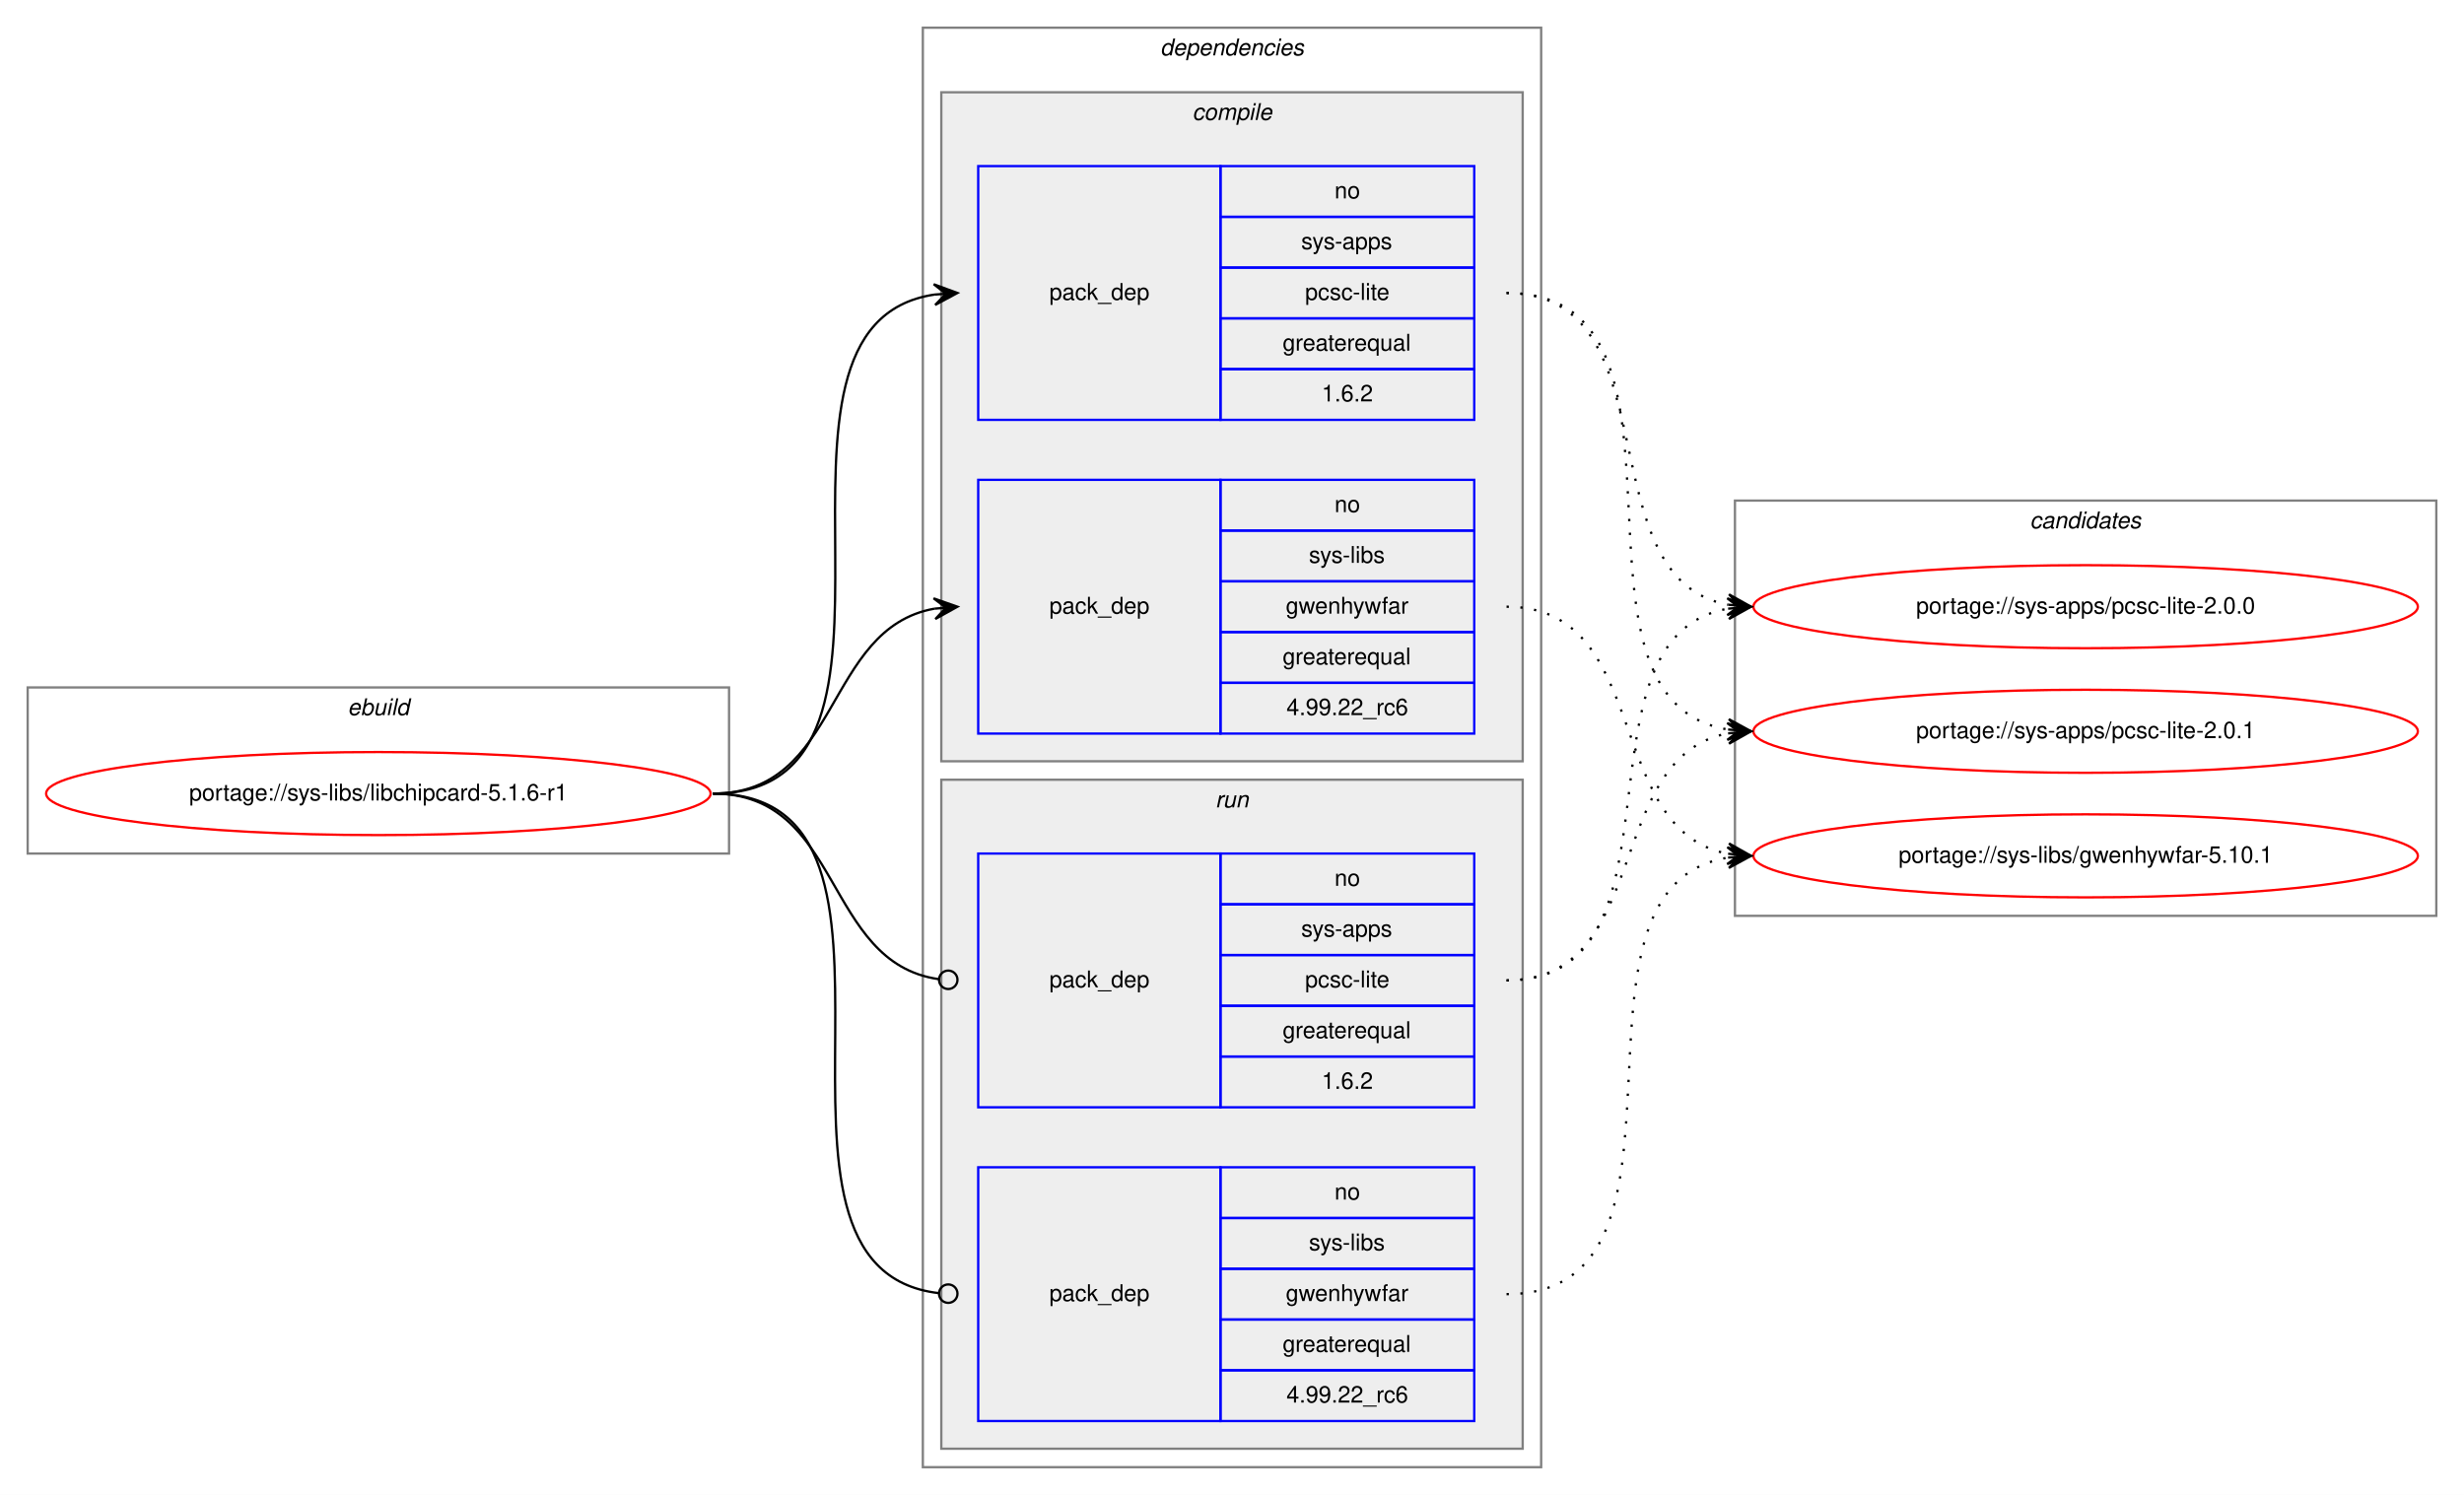
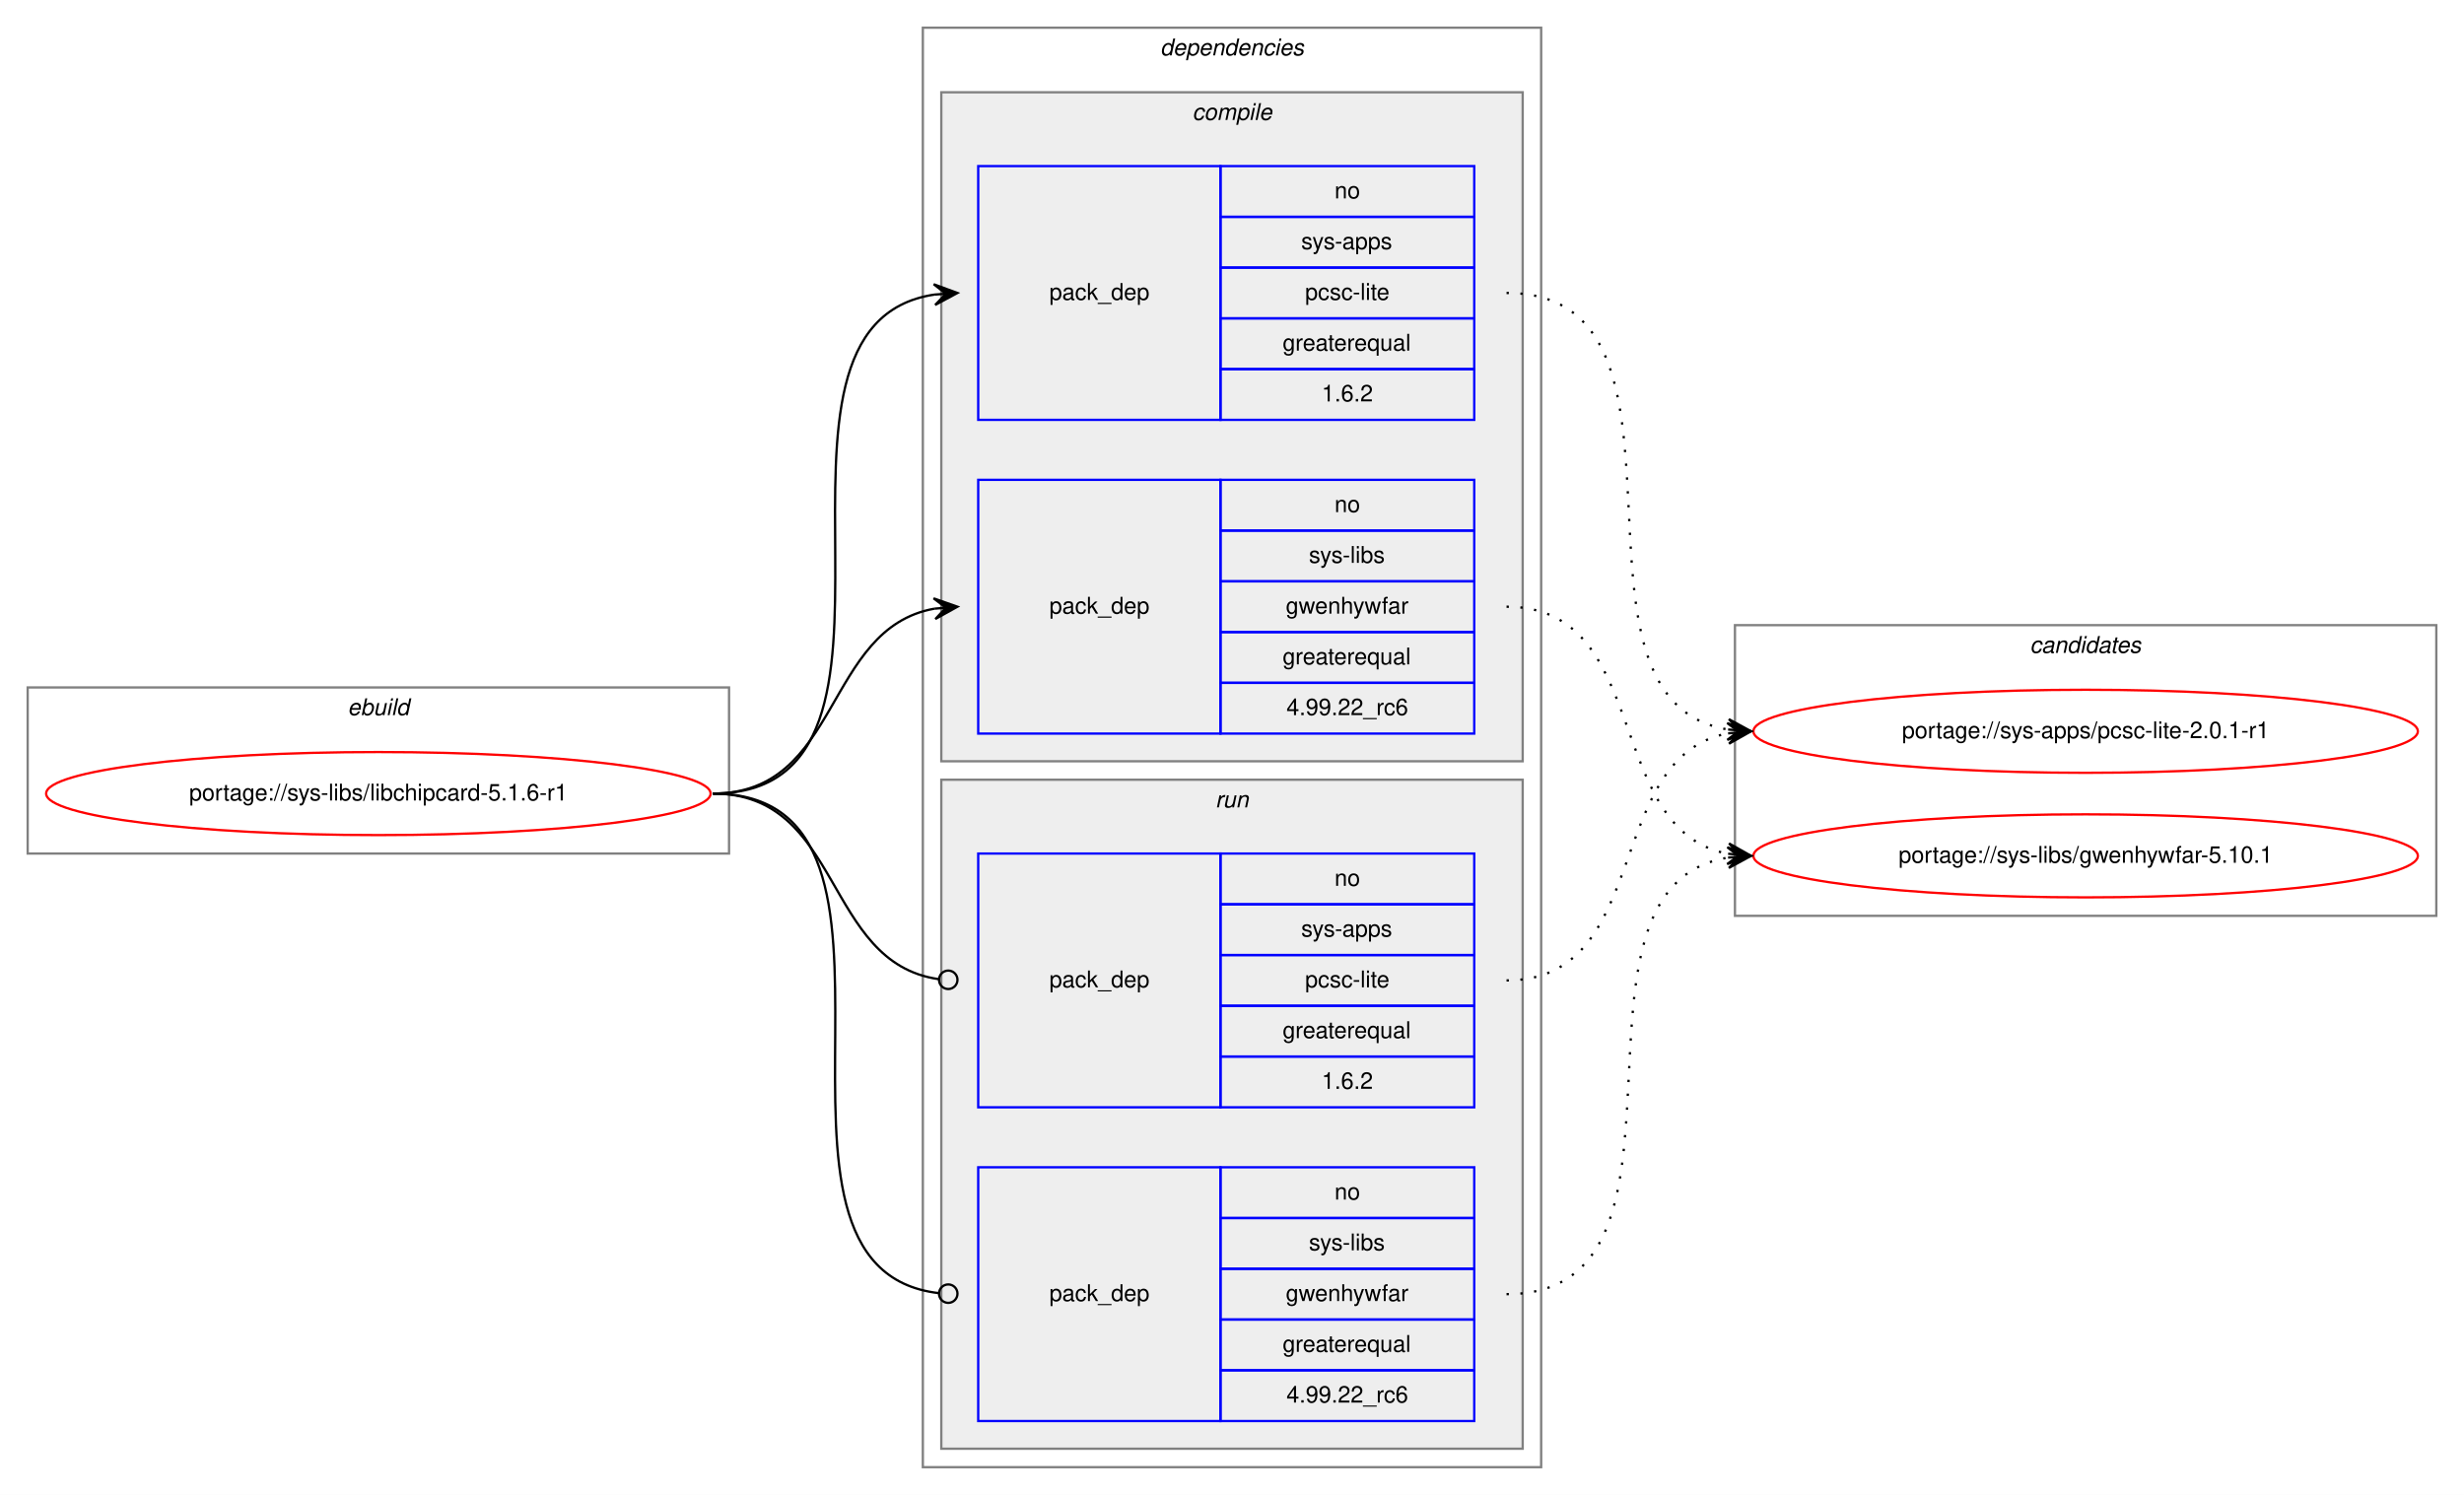
<svg xmlns="http://www.w3.org/2000/svg" xmlns:xlink="http://www.w3.org/1999/xlink" width="1068pt" height="648pt" viewBox="0.00 0.00 1068.00 648.00">
  <g id="graph0" class="graph" transform="scale(1 1) rotate(0) translate(4 644)">
    <polygon fill="white" stroke="transparent" points="-4,4 -4,-644 1064,-644 1064,4 -4,4" />
    <g id="clust1" class="cluster">
      <polygon fill="none" stroke="gray" points="8,-274 8,-346 312,-346 312,-274 8,-274" />
      <text text-anchor="start" x="146.66" y="-334" font-family="Helvetica,sans-Serif" font-style="italic" font-size="10.00">ebuild</text>
    </g>
    <g id="clust2" class="cluster">
      <polygon fill="none" stroke="gray" points="396,-8 396,-632 664,-632 664,-8 396,-8" />
      <text text-anchor="start" x="498.88" y="-620" font-family="Helvetica,sans-Serif" font-style="italic" font-size="10.00">dependencies</text>
    </g>
    <g id="clust3" class="cluster">
      <polygon fill="#eeeeee" stroke="gray" points="404,-314 404,-604 656,-604 656,-314 404,-314" />
      <text text-anchor="start" x="512.78" y="-592" font-family="Helvetica,sans-Serif" font-style="italic" font-size="10.00">compile</text>
    </g>
    <g id="clust7" class="cluster">
      <polygon fill="#eeeeee" stroke="gray" points="404,-16 404,-306 656,-306 656,-16 404,-16" />
      <text text-anchor="start" x="522.78" y="-294" font-family="Helvetica,sans-Serif" font-style="italic" font-size="10.00">run</text>
    </g>
    <g id="clust10" class="cluster">
-       <polygon fill="none" stroke="gray" points="748,-247 748,-427 1052,-427 1052,-247 748,-247" />
-       <text text-anchor="start" x="875.82" y="-415" font-family="Helvetica,sans-Serif" font-style="italic" font-size="10.00">candidates</text>
+       <polygon fill="none" stroke="gray" points="748,-247 748,-373 1052,-373 1052,-247 748,-247" />
+       <text text-anchor="start" x="875.82" y="-361" font-family="Helvetica,sans-Serif" font-style="italic" font-size="10.00">candidates</text>
    </g>
    <g id="node1" class="node">
      <g id="a_node1">
        <a xlink:href="../sys-libs/libchipcard-5.1.6-r1.svg" xlink:title="portage://sys-libs/libchipcard-5.1.6-r1">
          <ellipse fill="none" stroke="red" cx="160" cy="-300" rx="144" ry="18" />
          <text text-anchor="middle" x="160" y="-297" font-family="Helvetica,sans-Serif" font-size="10.00">portage://sys-libs/libchipcard-5.1.6-r1</text>
        </a>
      </g>
    </g>
    <g id="node2" class="node">
      <polygon fill="none" stroke="blue" points="420,-462 420,-572 525,-572 525,-462 420,-462" />
      <text text-anchor="start" x="450.82" y="-514" font-family="Helvetica,sans-Serif" font-size="10.00">pack_dep</text>
      <polygon fill="none" stroke="blue" points="525,-550 525,-572 635,-572 635,-550 525,-550" />
      <text text-anchor="start" x="574.44" y="-558" font-family="Helvetica,sans-Serif" font-size="10.00">no</text>
      <polygon fill="none" stroke="blue" points="525,-528 525,-550 635,-550 635,-528 525,-528" />
      <text text-anchor="start" x="560" y="-536" font-family="Helvetica,sans-Serif" font-size="10.00">sys-apps</text>
      <polygon fill="none" stroke="blue" points="525,-506 525,-528 635,-528 635,-506 525,-506" />
      <text text-anchor="start" x="561.67" y="-514" font-family="Helvetica,sans-Serif" font-size="10.00">pcsc-lite</text>
      <polygon fill="none" stroke="blue" points="525,-484 525,-506 635,-506 635,-484 525,-484" />
      <text text-anchor="start" x="551.94" y="-492" font-family="Helvetica,sans-Serif" font-size="10.00">greaterequal</text>
      <polygon fill="none" stroke="blue" points="525,-462 525,-484 635,-484 635,-462 525,-462" />
      <text text-anchor="start" x="568.88" y="-470" font-family="Helvetica,sans-Serif" font-size="10.00">1.6.2</text>
    </g>
    <g id="edge1" class="edge">
      <path fill="none" stroke="black" d="M305,-300C408.77,-300 310.64,-502.83 401.01,-516.3" />
      <polygon fill="black" stroke="black" points="411,-517 400.71,-520.79 406.01,-516.65 401.02,-516.3 401.02,-516.3 401.02,-516.3 406.01,-516.65 401.34,-511.81 411,-517 411,-517" />
    </g>
    <g id="node3" class="node">
      <polygon fill="none" stroke="blue" points="420,-326 420,-436 525,-436 525,-326 420,-326" />
      <text text-anchor="start" x="450.82" y="-378" font-family="Helvetica,sans-Serif" font-size="10.00">pack_dep</text>
      <polygon fill="none" stroke="blue" points="525,-414 525,-436 635,-436 635,-414 525,-414" />
      <text text-anchor="start" x="574.44" y="-422" font-family="Helvetica,sans-Serif" font-size="10.00">no</text>
      <polygon fill="none" stroke="blue" points="525,-392 525,-414 635,-414 635,-392 525,-392" />
      <text text-anchor="start" x="563.34" y="-400" font-family="Helvetica,sans-Serif" font-size="10.00">sys-libs</text>
      <polygon fill="none" stroke="blue" points="525,-370 525,-392 635,-392 635,-370 525,-370" />
      <text text-anchor="start" x="553.33" y="-378" font-family="Helvetica,sans-Serif" font-size="10.00">gwenhywfar</text>
      <polygon fill="none" stroke="blue" points="525,-348 525,-370 635,-370 635,-348 525,-348" />
      <text text-anchor="start" x="551.94" y="-356" font-family="Helvetica,sans-Serif" font-size="10.00">greaterequal</text>
      <polygon fill="none" stroke="blue" points="525,-326 525,-348 635,-348 635,-326 525,-326" />
      <text text-anchor="start" x="553.6" y="-334" font-family="Helvetica,sans-Serif" font-size="10.00">4.99.22_rc6</text>
    </g>
    <g id="edge2" class="edge">
      <path fill="none" stroke="black" d="M305,-300C360.7,-300 352.97,-371.49 400.99,-380.15" />
      <polygon fill="black" stroke="black" points="411,-381 400.65,-384.63 406.02,-380.57 401.04,-380.15 401.04,-380.15 401.04,-380.15 406.02,-380.57 401.42,-375.67 411,-381 411,-381" />
    </g>
    <g id="node4" class="node">
      <polygon fill="none" stroke="blue" points="420,-164 420,-274 525,-274 525,-164 420,-164" />
      <text text-anchor="start" x="450.82" y="-216" font-family="Helvetica,sans-Serif" font-size="10.00">pack_dep</text>
      <polygon fill="none" stroke="blue" points="525,-252 525,-274 635,-274 635,-252 525,-252" />
      <text text-anchor="start" x="574.44" y="-260" font-family="Helvetica,sans-Serif" font-size="10.00">no</text>
      <polygon fill="none" stroke="blue" points="525,-230 525,-252 635,-252 635,-230 525,-230" />
      <text text-anchor="start" x="560" y="-238" font-family="Helvetica,sans-Serif" font-size="10.00">sys-apps</text>
      <polygon fill="none" stroke="blue" points="525,-208 525,-230 635,-230 635,-208 525,-208" />
      <text text-anchor="start" x="561.67" y="-216" font-family="Helvetica,sans-Serif" font-size="10.00">pcsc-lite</text>
      <polygon fill="none" stroke="blue" points="525,-186 525,-208 635,-208 635,-186 525,-186" />
      <text text-anchor="start" x="551.94" y="-194" font-family="Helvetica,sans-Serif" font-size="10.00">greaterequal</text>
      <polygon fill="none" stroke="blue" points="525,-164 525,-186 635,-186 635,-164 525,-164" />
      <text text-anchor="start" x="568.88" y="-172" font-family="Helvetica,sans-Serif" font-size="10.00">1.6.2</text>
    </g>
    <g id="edge3" class="edge">
      <path fill="none" stroke="black" d="M305,-300C361.4,-300 352.77,-226.72 402.81,-219.56" />
      <ellipse fill="none" stroke="black" cx="407.01" cy="-219.27" rx="4" ry="4" />
    </g>
    <g id="node5" class="node">
      <polygon fill="none" stroke="blue" points="420,-28 420,-138 525,-138 525,-28 420,-28" />
      <text text-anchor="start" x="450.82" y="-80" font-family="Helvetica,sans-Serif" font-size="10.00">pack_dep</text>
      <polygon fill="none" stroke="blue" points="525,-116 525,-138 635,-138 635,-116 525,-116" />
      <text text-anchor="start" x="574.44" y="-124" font-family="Helvetica,sans-Serif" font-size="10.00">no</text>
      <polygon fill="none" stroke="blue" points="525,-94 525,-116 635,-116 635,-94 525,-94" />
      <text text-anchor="start" x="563.34" y="-102" font-family="Helvetica,sans-Serif" font-size="10.00">sys-libs</text>
      <polygon fill="none" stroke="blue" points="525,-72 525,-94 635,-94 635,-72 525,-72" />
      <text text-anchor="start" x="553.33" y="-80" font-family="Helvetica,sans-Serif" font-size="10.00">gwenhywfar</text>
      <polygon fill="none" stroke="blue" points="525,-50 525,-72 635,-72 635,-50 525,-50" />
      <text text-anchor="start" x="551.94" y="-58" font-family="Helvetica,sans-Serif" font-size="10.00">greaterequal</text>
      <polygon fill="none" stroke="blue" points="525,-28 525,-50 635,-50 635,-28 525,-28" />
      <text text-anchor="start" x="553.6" y="-36" font-family="Helvetica,sans-Serif" font-size="10.00">4.99.22_rc6</text>
    </g>
    <g id="edge4" class="edge">
      <path fill="none" stroke="black" d="M305,-300C409.51,-300 309.24,-94.29 402.95,-83.44" />
      <ellipse fill="none" stroke="black" cx="407.01" cy="-83.22" rx="4" ry="4" />
    </g>
    <g id="node6" class="node">
      <g id="a_node6">
-         <a xlink:href="../sys-apps/pcsc-lite-2.0.0.svg" xlink:title="portage://sys-apps/pcsc-lite-2.0.0">
-           <ellipse fill="none" stroke="red" cx="900" cy="-381" rx="144" ry="18" />
-           <text text-anchor="middle" x="900" y="-378" font-family="Helvetica,sans-Serif" font-size="10.00">portage://sys-apps/pcsc-lite-2.0.0</text>
+         <a xlink:href="../sys-apps/pcsc-lite-2.0.1-r1.svg" xlink:title="portage://sys-apps/pcsc-lite-2.0.1-r1">
+           <ellipse fill="none" stroke="red" cx="900" cy="-327" rx="144" ry="18" />
+           <text text-anchor="middle" x="900" y="-324" font-family="Helvetica,sans-Serif" font-size="10.00">portage://sys-apps/pcsc-lite-2.0.1-r1</text>
        </a>
      </g>
    </g>
    <g id="edge5" class="edge">
-       <path fill="none" stroke="black" stroke-dasharray="1,5" d="M649,-517C722.04,-517 682.52,-393.45 745.01,-381.87" />
-       <polygon fill="black" stroke="black" points="755,-381 745.43,-386.35 750.02,-381.43 745.04,-381.87 745.04,-381.87 745.04,-381.87 750.02,-381.43 744.65,-377.38 755,-381 755,-381" />
+       <path fill="none" stroke="black" stroke-dasharray="1,5" d="M649,-517C742.11,-517 664.54,-340.84 744.98,-327.77" />
+       <polygon fill="black" stroke="black" points="755,-327 745.37,-332.25 750.01,-327.38 745.03,-327.76 745.03,-327.76 745.03,-327.76 750.01,-327.38 744.69,-323.27 755,-327 755,-327" />
    </g>
    <g id="node7" class="node">
      <g id="a_node7">
-         <a xlink:href="../sys-apps/pcsc-lite-2.0.1.svg" xlink:title="portage://sys-apps/pcsc-lite-2.0.1">
-           <ellipse fill="none" stroke="red" cx="900" cy="-327" rx="144" ry="18" />
-           <text text-anchor="middle" x="900" y="-324" font-family="Helvetica,sans-Serif" font-size="10.00">portage://sys-apps/pcsc-lite-2.0.1</text>
-         </a>
-       </g>
-     </g>
-     <g id="edge6" class="edge">
-       <path fill="none" stroke="black" stroke-dasharray="1,5" d="M649,-517C742.11,-517 664.54,-340.84 744.98,-327.77" />
-       <polygon fill="black" stroke="black" points="755,-327 745.37,-332.25 750.01,-327.38 745.03,-327.76 745.03,-327.76 745.03,-327.76 750.01,-327.38 744.69,-323.27 755,-327 755,-327" />
-     </g>
-     <g id="node8" class="node">
-       <g id="a_node8">
        <a xlink:href="../sys-libs/gwenhywfar-5.10.1.svg" xlink:title="portage://sys-libs/gwenhywfar-5.10.1">
          <ellipse fill="none" stroke="red" cx="900" cy="-273" rx="144" ry="18" />
          <text text-anchor="middle" x="900" y="-270" font-family="Helvetica,sans-Serif" font-size="10.00">portage://sys-libs/gwenhywfar-5.10.1</text>
        </a>
      </g>
    </g>
-     <g id="edge7" class="edge">
+     <g id="edge6" class="edge">
      <path fill="none" stroke="black" stroke-dasharray="1,5" d="M649,-381C712.58,-381 690.58,-284.49 744.79,-273.93" />
      <polygon fill="black" stroke="black" points="755,-273 745.45,-278.39 750.02,-273.46 745.04,-273.91 745.04,-273.91 745.04,-273.91 750.02,-273.46 744.63,-269.43 755,-273 755,-273" />
    </g>
-     <g id="edge8" class="edge">
-       <path fill="none" stroke="black" stroke-dasharray="1,5" d="M649,-219C731.35,-219 674.36,-367.38 744.73,-380.13" />
-       <polygon fill="black" stroke="black" points="755,-381 744.66,-384.64 750.02,-380.58 745.04,-380.15 745.04,-380.15 745.04,-380.15 750.02,-380.58 745.42,-375.67 755,-381 755,-381" />
-     </g>
-     <g id="edge9" class="edge">
+     <g id="edge7" class="edge">
      <path fill="none" stroke="black" stroke-dasharray="1,5" d="M649,-219C712.58,-219 690.58,-315.51 744.79,-326.07" />
      <polygon fill="black" stroke="black" points="755,-327 744.63,-330.57 750.02,-326.54 745.04,-326.09 745.04,-326.09 745.04,-326.09 750.02,-326.54 745.45,-321.61 755,-327 755,-327" />
    </g>
-     <g id="edge10" class="edge">
+     <g id="edge8" class="edge">
      <path fill="none" stroke="black" stroke-dasharray="1,5" d="M649,-83C742.11,-83 664.54,-259.16 744.98,-272.23" />
      <polygon fill="black" stroke="black" points="755,-273 744.69,-276.73 750.01,-272.62 745.03,-272.24 745.03,-272.24 745.03,-272.24 750.01,-272.62 745.37,-267.75 755,-273 755,-273" />
    </g>
  </g>
</svg>
